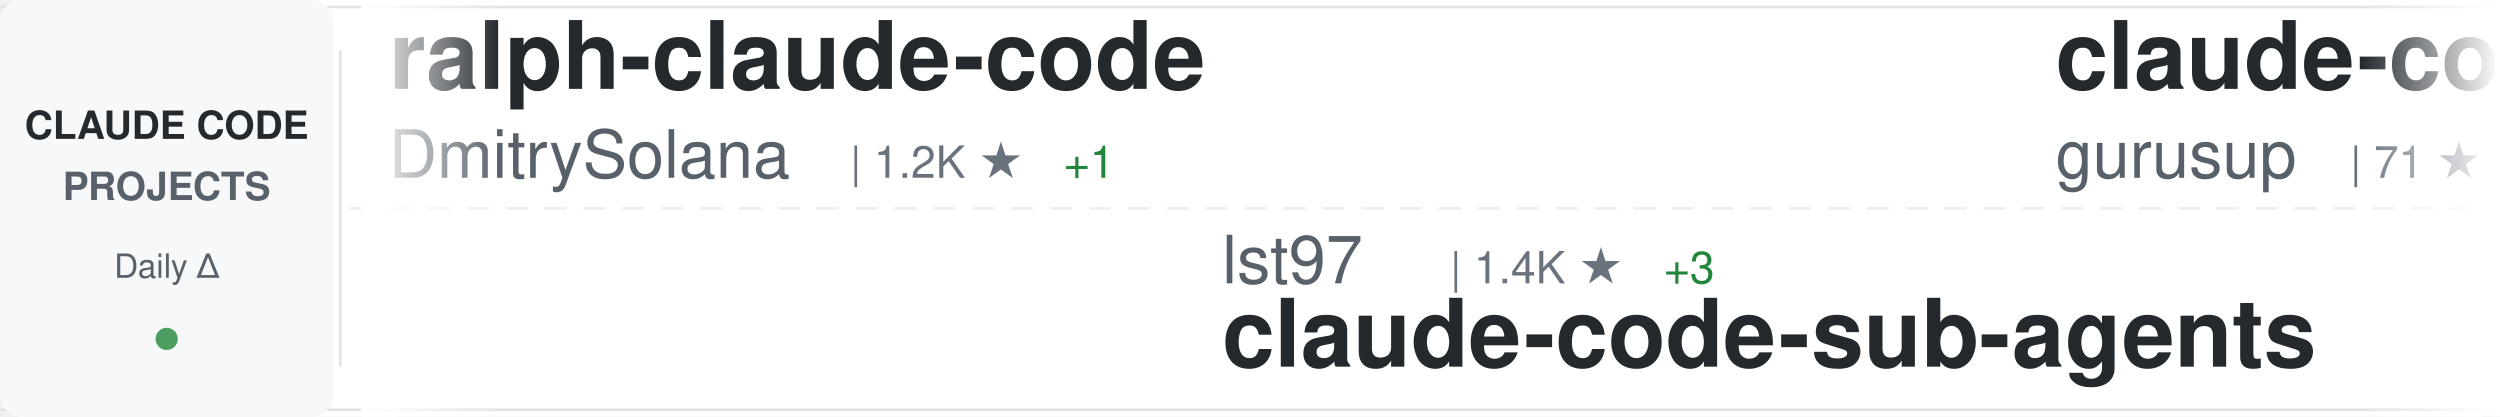
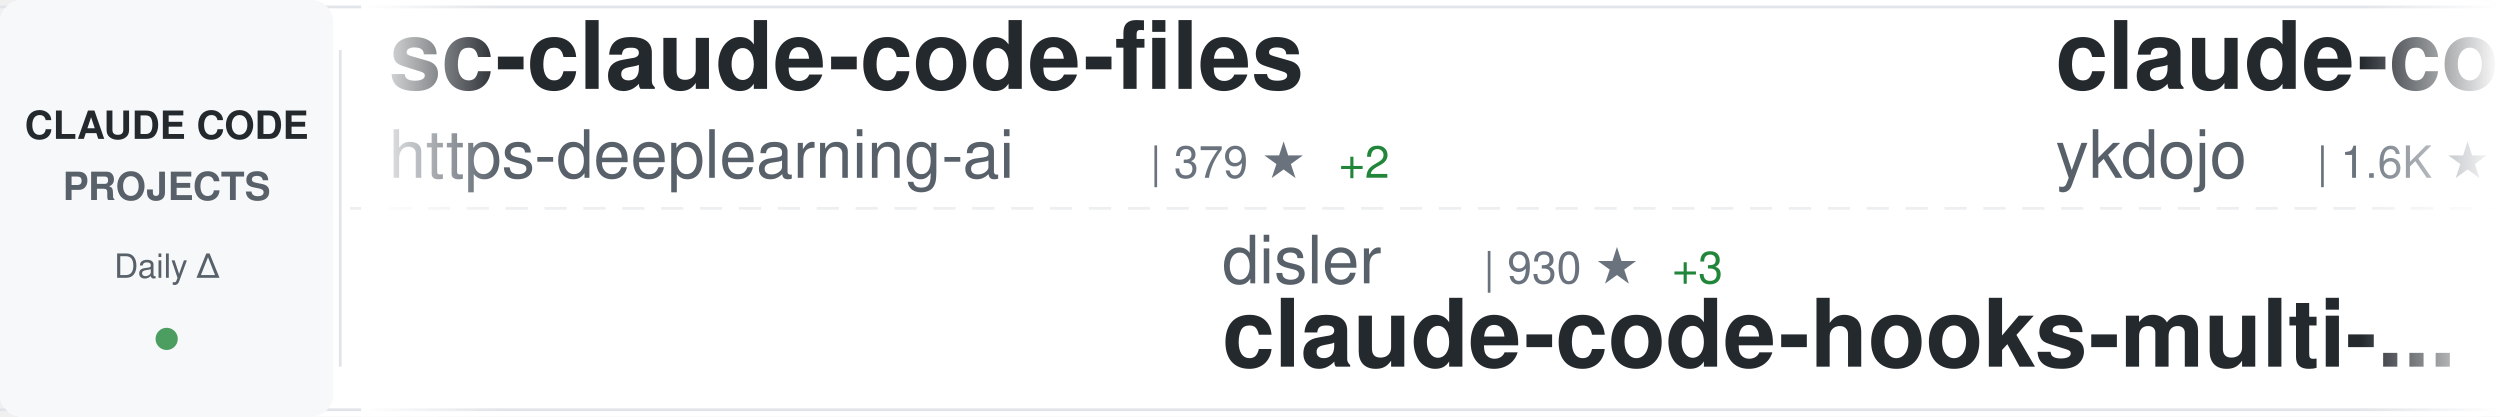
<svg xmlns="http://www.w3.org/2000/svg" width="900" height="150">
  <defs>
    <linearGradient id="awesomeLeftFade" x1="0%" y1="0%" x2="100%" y2="0%">
      <stop offset="0%" style="stop-color:#ffffff;stop-opacity:1" />
      <stop offset="100%" style="stop-color:#ffffff;stop-opacity:0" />
    </linearGradient>
    <linearGradient id="awesomeRightFade" x1="0%" y1="0%" x2="100%" y2="0%">
      <stop offset="0%" style="stop-color:#ffffff;stop-opacity:0" />
      <stop offset="100%" style="stop-color:#ffffff;stop-opacity:1" />
    </linearGradient>
  </defs>
  <rect width="900" height="150" fill="#ffffff" rx="8" />
  <rect x="0" y="2" width="900" height="1" fill="#e1e4e8" />
  <rect x="0" y="147" width="900" height="1" fill="#e1e4e8" />
  <line x1="0" y1="75" x2="900" y2="75" stroke="#e1e4e8" stroke-width="1" stroke-dasharray="8 6" opacity="0.6" />
  <rect x="0" y="0" width="120" height="150" fill="#f6f8fa" rx="8" />
  <text x="60" y="50" font-family="-apple-system, BlinkMacSystemFont, 'Segoe UI', Helvetica, Arial, sans-serif" font-size="14" font-weight="600" fill="#24292e" text-anchor="middle">CLAUDE CODE</text>
  <text x="60" y="72" font-family="-apple-system, BlinkMacSystemFont, 'Segoe UI', Helvetica, Arial, sans-serif" font-size="14" font-weight="600" fill="#586069" text-anchor="middle">PROJECTS</text>
  <text x="60" y="100" font-family="-apple-system, BlinkMacSystemFont, 'Segoe UI', Helvetica, Arial, sans-serif" font-size="12" font-weight="500" fill="#586069" text-anchor="middle">Daily Δ</text>
  <circle cx="60" cy="122" r="4" fill="#22863a" opacity="0.8" />
  <rect x="122" y="18" width="1" height="114" fill="#e1e4e8" />
  <clipPath id="awesomeTickerClip">
    <rect x="130" y="0" width="770" height="150" />
  </clipPath>
  <g clip-path="url(#awesomeTickerClip)">
    <g id="awesomeTickerItems">
      <animateTransform attributeName="transform" attributeType="XML" type="translate" from="0 0" to="-3000 0" dur="54s" repeatCount="indefinite" />
      <g transform="translate(0, 0)">
-         <text x="140" y="32" font-family="-apple-system, BlinkMacSystemFont, 'Segoe UI', Helvetica, Arial, sans-serif" font-size="34" font-weight="600" fill="#24292e">ralph-claude-code</text>
-         <text x="140" y="64" font-family="-apple-system, BlinkMacSystemFont, 'Segoe UI', Helvetica, Arial, sans-serif" font-size="24" font-weight="400" fill="#586069">DmitrySolana</text>
-         <text x="306" y="64" font-family="-apple-system, BlinkMacSystemFont, 'Segoe UI', Helvetica, Arial, sans-serif" font-size="16" font-weight="500" fill="#6a737d">| 1.2K ★</text>
-         <text x="383" y="64" font-family="-apple-system, BlinkMacSystemFont, 'Segoe UI', Helvetica, Arial, sans-serif" font-size="16" font-weight="500" fill="#22863a"> +1</text>
+         <text x="140" y="32" font-family="-apple-system, BlinkMacSystemFont, 'Segoe UI', Helvetica, Arial, sans-serif" font-size="34" font-weight="600" fill="#24292e">sc-claude-code-files</text>
+         <text x="140" y="64" font-family="-apple-system, BlinkMacSystemFont, 'Segoe UI', Helvetica, Arial, sans-serif" font-size="24" font-weight="400" fill="#586069">https-deeplearning-ai</text>
+         <text x="414" y="64" font-family="-apple-system, BlinkMacSystemFont, 'Segoe UI', Helvetica, Arial, sans-serif" font-size="16" font-weight="500" fill="#6a737d">| 379 ★</text>
+         <text x="482" y="64" font-family="-apple-system, BlinkMacSystemFont, 'Segoe UI', Helvetica, Arial, sans-serif" font-size="16" font-weight="500" fill="#22863a"> +2</text>
      </g>
      <g transform="translate(300, 0)">
-         <text x="140" y="102" font-family="-apple-system, BlinkMacSystemFont, 'Segoe UI', Helvetica, Arial, sans-serif" font-size="24" font-weight="400" fill="#586069">lst97</text>
-         <text x="222" y="102" font-family="-apple-system, BlinkMacSystemFont, 'Segoe UI', Helvetica, Arial, sans-serif" font-size="16" font-weight="500" fill="#6a737d">| 1.4K ★</text>
-         <text x="299" y="102" font-family="-apple-system, BlinkMacSystemFont, 'Segoe UI', Helvetica, Arial, sans-serif" font-size="16" font-weight="500" fill="#22863a"> +3</text>
-         <text x="140" y="132" font-family="-apple-system, BlinkMacSystemFont, 'Segoe UI', Helvetica, Arial, sans-serif" font-size="34" font-weight="600" fill="#24292e">claude-code-sub-agents</text>
+         <text x="140" y="102" font-family="-apple-system, BlinkMacSystemFont, 'Segoe UI', Helvetica, Arial, sans-serif" font-size="24" font-weight="400" fill="#586069">disler</text>
+         <text x="234" y="102" font-family="-apple-system, BlinkMacSystemFont, 'Segoe UI', Helvetica, Arial, sans-serif" font-size="16" font-weight="500" fill="#6a737d">| 930 ★</text>
+         <text x="302" y="102" font-family="-apple-system, BlinkMacSystemFont, 'Segoe UI', Helvetica, Arial, sans-serif" font-size="16" font-weight="500" fill="#22863a"> +3</text>
+         <text x="140" y="132" font-family="-apple-system, BlinkMacSystemFont, 'Segoe UI', Helvetica, Arial, sans-serif" font-size="34" font-weight="600" fill="#24292e">claude-code-hooks-multi-...</text>
      </g>
      <g transform="translate(600, 0)">
-         <text x="140" y="32" font-family="-apple-system, BlinkMacSystemFont, 'Segoe UI', Helvetica, Arial, sans-serif" font-size="34" font-weight="600" fill="#24292e">claude-code-demo</text>
-         <text x="140" y="64" font-family="-apple-system, BlinkMacSystemFont, 'Segoe UI', Helvetica, Arial, sans-serif" font-size="24" font-weight="400" fill="#586069">gurusup</text>
-         <text x="246" y="64" font-family="-apple-system, BlinkMacSystemFont, 'Segoe UI', Helvetica, Arial, sans-serif" font-size="16" font-weight="500" fill="#6a737d">| 71 ★</text>
+         <text x="140" y="32" font-family="-apple-system, BlinkMacSystemFont, 'Segoe UI', Helvetica, Arial, sans-serif" font-size="34" font-weight="600" fill="#24292e">claude-code-tips</text>
+         <text x="140" y="64" font-family="-apple-system, BlinkMacSystemFont, 'Segoe UI', Helvetica, Arial, sans-serif" font-size="24" font-weight="400" fill="#586069">ykdojo</text>
+         <text x="234" y="64" font-family="-apple-system, BlinkMacSystemFont, 'Segoe UI', Helvetica, Arial, sans-serif" font-size="16" font-weight="500" fill="#6a737d">| 1.6K ★</text>
+         <text x="311" y="64" font-family="-apple-system, BlinkMacSystemFont, 'Segoe UI', Helvetica, Arial, sans-serif" font-size="16" font-weight="500" fill="#22863a"> +24</text>
      </g>
      <g transform="translate(900, 0)">
-         <text x="140" y="102" font-family="-apple-system, BlinkMacSystemFont, 'Segoe UI', Helvetica, Arial, sans-serif" font-size="24" font-weight="400" fill="#586069">VoltAgent</text>
-         <text x="270" y="102" font-family="-apple-system, BlinkMacSystemFont, 'Segoe UI', Helvetica, Arial, sans-serif" font-size="16" font-weight="500" fill="#6a737d">| 8.9K ★</text>
-         <text x="347" y="102" font-family="-apple-system, BlinkMacSystemFont, 'Segoe UI', Helvetica, Arial, sans-serif" font-size="16" font-weight="500" fill="#22863a"> +79</text>
-         <text x="140" y="132" font-family="-apple-system, BlinkMacSystemFont, 'Segoe UI', Helvetica, Arial, sans-serif" font-size="34" font-weight="600" fill="#24292e">awesome-claude-code-suba...</text>
+         <text x="140" y="102" font-family="-apple-system, BlinkMacSystemFont, 'Segoe UI', Helvetica, Arial, sans-serif" font-size="24" font-weight="400" fill="#586069">slopus</text>
+         <text x="234" y="102" font-family="-apple-system, BlinkMacSystemFont, 'Segoe UI', Helvetica, Arial, sans-serif" font-size="16" font-weight="500" fill="#6a737d">| 9.4K ★</text>
+         <text x="311" y="102" font-family="-apple-system, BlinkMacSystemFont, 'Segoe UI', Helvetica, Arial, sans-serif" font-size="16" font-weight="500" fill="#22863a"> +150</text>
+         <text x="140" y="132" font-family="-apple-system, BlinkMacSystemFont, 'Segoe UI', Helvetica, Arial, sans-serif" font-size="34" font-weight="600" fill="#24292e">happy</text>
      </g>
      <g transform="translate(1200, 0)">
-         <text x="140" y="32" font-family="-apple-system, BlinkMacSystemFont, 'Segoe UI', Helvetica, Arial, sans-serif" font-size="34" font-weight="600" fill="#24292e">skills</text>
-         <text x="140" y="64" font-family="-apple-system, BlinkMacSystemFont, 'Segoe UI', Helvetica, Arial, sans-serif" font-size="24" font-weight="400" fill="#586069">anthropics</text>
-         <text x="282" y="64" font-family="-apple-system, BlinkMacSystemFont, 'Segoe UI', Helvetica, Arial, sans-serif" font-size="16" font-weight="500" fill="#6a737d">| 55.2K ★</text>
-         <text x="368" y="64" font-family="-apple-system, BlinkMacSystemFont, 'Segoe UI', Helvetica, Arial, sans-serif" font-size="16" font-weight="500" fill="#22863a"> +1.5K</text>
+         <text x="140" y="32" font-family="-apple-system, BlinkMacSystemFont, 'Segoe UI', Helvetica, Arial, sans-serif" font-size="34" font-weight="600" fill="#24292e">Claude-Code</text>
+         <text x="140" y="64" font-family="-apple-system, BlinkMacSystemFont, 'Segoe UI', Helvetica, Arial, sans-serif" font-size="24" font-weight="400" fill="#586069">lyconear</text>
+         <text x="258" y="64" font-family="-apple-system, BlinkMacSystemFont, 'Segoe UI', Helvetica, Arial, sans-serif" font-size="16" font-weight="500" fill="#6a737d">| 4 ★</text>
      </g>
      <g transform="translate(1500, 0)">
-         <text x="140" y="102" font-family="-apple-system, BlinkMacSystemFont, 'Segoe UI', Helvetica, Arial, sans-serif" font-size="24" font-weight="400" fill="#586069">zsio</text>
-         <text x="210" y="102" font-family="-apple-system, BlinkMacSystemFont, 'Segoe UI', Helvetica, Arial, sans-serif" font-size="16" font-weight="500" fill="#6a737d">| 153 ★</text>
-         <text x="278" y="102" font-family="-apple-system, BlinkMacSystemFont, 'Segoe UI', Helvetica, Arial, sans-serif" font-size="16" font-weight="500" fill="#22863a"> +2</text>
-         <text x="140" y="132" font-family="-apple-system, BlinkMacSystemFont, 'Segoe UI', Helvetica, Arial, sans-serif" font-size="34" font-weight="600" fill="#24292e">claude-code-hub</text>
+         <text x="140" y="102" font-family="-apple-system, BlinkMacSystemFont, 'Segoe UI', Helvetica, Arial, sans-serif" font-size="24" font-weight="400" fill="#586069">simonw</text>
+         <text x="234" y="102" font-family="-apple-system, BlinkMacSystemFont, 'Segoe UI', Helvetica, Arial, sans-serif" font-size="16" font-weight="500" fill="#6a737d">| 870 ★</text>
+         <text x="302" y="102" font-family="-apple-system, BlinkMacSystemFont, 'Segoe UI', Helvetica, Arial, sans-serif" font-size="16" font-weight="500" fill="#22863a"> +18</text>
+         <text x="140" y="132" font-family="-apple-system, BlinkMacSystemFont, 'Segoe UI', Helvetica, Arial, sans-serif" font-size="34" font-weight="600" fill="#24292e">claude-code-transcripts</text>
      </g>
      <g transform="translate(1800, 0)">
-         <text x="140" y="32" font-family="-apple-system, BlinkMacSystemFont, 'Segoe UI', Helvetica, Arial, sans-serif" font-size="34" font-weight="600" fill="#24292e">claude-code-cookbook</text>
-         <text x="140" y="64" font-family="-apple-system, BlinkMacSystemFont, 'Segoe UI', Helvetica, Arial, sans-serif" font-size="24" font-weight="400" fill="#586069">wasabeef</text>
-         <text x="258" y="64" font-family="-apple-system, BlinkMacSystemFont, 'Segoe UI', Helvetica, Arial, sans-serif" font-size="16" font-weight="500" fill="#6a737d">| 986 ★</text>
-         <text x="326" y="64" font-family="-apple-system, BlinkMacSystemFont, 'Segoe UI', Helvetica, Arial, sans-serif" font-size="16" font-weight="500" fill="#22863a"> +4</text>
+         <text x="140" y="32" font-family="-apple-system, BlinkMacSystemFont, 'Segoe UI', Helvetica, Arial, sans-serif" font-size="34" font-weight="600" fill="#24292e">awesome-claude-skills</text>
+         <text x="140" y="64" font-family="-apple-system, BlinkMacSystemFont, 'Segoe UI', Helvetica, Arial, sans-serif" font-size="24" font-weight="400" fill="#586069">ComposioHQ</text>
+         <text x="282" y="64" font-family="-apple-system, BlinkMacSystemFont, 'Segoe UI', Helvetica, Arial, sans-serif" font-size="16" font-weight="500" fill="#6a737d">| 26.8K ★</text>
+         <text x="368" y="64" font-family="-apple-system, BlinkMacSystemFont, 'Segoe UI', Helvetica, Arial, sans-serif" font-size="16" font-weight="500" fill="#22863a"> +597</text>
      </g>
      <g transform="translate(2100, 0)">
-         <text x="140" y="102" font-family="-apple-system, BlinkMacSystemFont, 'Segoe UI', Helvetica, Arial, sans-serif" font-size="24" font-weight="400" fill="#586069">simonw</text>
-         <text x="234" y="102" font-family="-apple-system, BlinkMacSystemFont, 'Segoe UI', Helvetica, Arial, sans-serif" font-size="16" font-weight="500" fill="#6a737d">| 859 ★</text>
-         <text x="302" y="102" font-family="-apple-system, BlinkMacSystemFont, 'Segoe UI', Helvetica, Arial, sans-serif" font-size="16" font-weight="500" fill="#22863a"> +10</text>
-         <text x="140" y="132" font-family="-apple-system, BlinkMacSystemFont, 'Segoe UI', Helvetica, Arial, sans-serif" font-size="34" font-weight="600" fill="#24292e">claude-code-transcripts</text>
+         <text x="140" y="102" font-family="-apple-system, BlinkMacSystemFont, 'Segoe UI', Helvetica, Arial, sans-serif" font-size="24" font-weight="400" fill="#586069">Cranot</text>
+         <text x="234" y="102" font-family="-apple-system, BlinkMacSystemFont, 'Segoe UI', Helvetica, Arial, sans-serif" font-size="16" font-weight="500" fill="#6a737d">| 2.3K ★</text>
+         <text x="311" y="102" font-family="-apple-system, BlinkMacSystemFont, 'Segoe UI', Helvetica, Arial, sans-serif" font-size="16" font-weight="500" fill="#22863a"> +1</text>
+         <text x="140" y="132" font-family="-apple-system, BlinkMacSystemFont, 'Segoe UI', Helvetica, Arial, sans-serif" font-size="34" font-weight="600" fill="#24292e">claude-code-guide</text>
      </g>
      <g transform="translate(2400, 0)">
-         <text x="140" y="32" font-family="-apple-system, BlinkMacSystemFont, 'Segoe UI', Helvetica, Arial, sans-serif" font-size="34" font-weight="600" fill="#24292e">edmunds-claude-code</text>
-         <text x="140" y="64" font-family="-apple-system, BlinkMacSystemFont, 'Segoe UI', Helvetica, Arial, sans-serif" font-size="24" font-weight="400" fill="#586069">edmund-io</text>
-         <text x="270" y="64" font-family="-apple-system, BlinkMacSystemFont, 'Segoe UI', Helvetica, Arial, sans-serif" font-size="16" font-weight="500" fill="#6a737d">| 1.0K ★</text>
-         <text x="347" y="64" font-family="-apple-system, BlinkMacSystemFont, 'Segoe UI', Helvetica, Arial, sans-serif" font-size="16" font-weight="500" fill="#22863a"> +9</text>
+         <text x="140" y="32" font-family="-apple-system, BlinkMacSystemFont, 'Segoe UI', Helvetica, Arial, sans-serif" font-size="34" font-weight="600" fill="#24292e">claude-code-base-action</text>
+         <text x="140" y="64" font-family="-apple-system, BlinkMacSystemFont, 'Segoe UI', Helvetica, Arial, sans-serif" font-size="24" font-weight="400" fill="#586069">anthropics</text>
+         <text x="282" y="64" font-family="-apple-system, BlinkMacSystemFont, 'Segoe UI', Helvetica, Arial, sans-serif" font-size="16" font-weight="500" fill="#6a737d">| 563 ★</text>
+         <text x="350" y="64" font-family="-apple-system, BlinkMacSystemFont, 'Segoe UI', Helvetica, Arial, sans-serif" font-size="16" font-weight="500" fill="#22863a"> +2</text>
      </g>
      <g transform="translate(2700, 0)">
-         <text x="140" y="102" font-family="-apple-system, BlinkMacSystemFont, 'Segoe UI', Helvetica, Arial, sans-serif" font-size="24" font-weight="400" fill="#586069">sugyan</text>
-         <text x="234" y="102" font-family="-apple-system, BlinkMacSystemFont, 'Segoe UI', Helvetica, Arial, sans-serif" font-size="16" font-weight="500" fill="#6a737d">| 870 ★</text>
-         <text x="302" y="102" font-family="-apple-system, BlinkMacSystemFont, 'Segoe UI', Helvetica, Arial, sans-serif" font-size="16" font-weight="500" fill="#22863a"> +2</text>
-         <text x="140" y="132" font-family="-apple-system, BlinkMacSystemFont, 'Segoe UI', Helvetica, Arial, sans-serif" font-size="34" font-weight="600" fill="#24292e">claude-code-webui</text>
+         <text x="140" y="102" font-family="-apple-system, BlinkMacSystemFont, 'Segoe UI', Helvetica, Arial, sans-serif" font-size="24" font-weight="400" fill="#586069">Pimzino</text>
+         <text x="246" y="102" font-family="-apple-system, BlinkMacSystemFont, 'Segoe UI', Helvetica, Arial, sans-serif" font-size="16" font-weight="500" fill="#6a737d">| 3.4K ★</text>
+         <text x="323" y="102" font-family="-apple-system, BlinkMacSystemFont, 'Segoe UI', Helvetica, Arial, sans-serif" font-size="16" font-weight="500" fill="#22863a"> +4</text>
+         <text x="140" y="132" font-family="-apple-system, BlinkMacSystemFont, 'Segoe UI', Helvetica, Arial, sans-serif" font-size="34" font-weight="600" fill="#24292e">claude-code-spec-workflo...</text>
      </g>
      <g transform="translate(3000, 0)">
-         <text x="140" y="32" font-family="-apple-system, BlinkMacSystemFont, 'Segoe UI', Helvetica, Arial, sans-serif" font-size="34" font-weight="600" fill="#24292e">ralph-claude-code</text>
-         <text x="140" y="64" font-family="-apple-system, BlinkMacSystemFont, 'Segoe UI', Helvetica, Arial, sans-serif" font-size="24" font-weight="400" fill="#586069">DmitrySolana</text>
-         <text x="306" y="64" font-family="-apple-system, BlinkMacSystemFont, 'Segoe UI', Helvetica, Arial, sans-serif" font-size="16" font-weight="500" fill="#6a737d">| 1.2K ★</text>
-         <text x="383" y="64" font-family="-apple-system, BlinkMacSystemFont, 'Segoe UI', Helvetica, Arial, sans-serif" font-size="16" font-weight="500" fill="#22863a"> +1</text>
+         <text x="140" y="32" font-family="-apple-system, BlinkMacSystemFont, 'Segoe UI', Helvetica, Arial, sans-serif" font-size="34" font-weight="600" fill="#24292e">sc-claude-code-files</text>
+         <text x="140" y="64" font-family="-apple-system, BlinkMacSystemFont, 'Segoe UI', Helvetica, Arial, sans-serif" font-size="24" font-weight="400" fill="#586069">https-deeplearning-ai</text>
+         <text x="414" y="64" font-family="-apple-system, BlinkMacSystemFont, 'Segoe UI', Helvetica, Arial, sans-serif" font-size="16" font-weight="500" fill="#6a737d">| 379 ★</text>
+         <text x="482" y="64" font-family="-apple-system, BlinkMacSystemFont, 'Segoe UI', Helvetica, Arial, sans-serif" font-size="16" font-weight="500" fill="#22863a"> +2</text>
      </g>
      <g transform="translate(3300, 0)">
-         <text x="140" y="102" font-family="-apple-system, BlinkMacSystemFont, 'Segoe UI', Helvetica, Arial, sans-serif" font-size="24" font-weight="400" fill="#586069">lst97</text>
-         <text x="222" y="102" font-family="-apple-system, BlinkMacSystemFont, 'Segoe UI', Helvetica, Arial, sans-serif" font-size="16" font-weight="500" fill="#6a737d">| 1.4K ★</text>
-         <text x="299" y="102" font-family="-apple-system, BlinkMacSystemFont, 'Segoe UI', Helvetica, Arial, sans-serif" font-size="16" font-weight="500" fill="#22863a"> +3</text>
-         <text x="140" y="132" font-family="-apple-system, BlinkMacSystemFont, 'Segoe UI', Helvetica, Arial, sans-serif" font-size="34" font-weight="600" fill="#24292e">claude-code-sub-agents</text>
+         <text x="140" y="102" font-family="-apple-system, BlinkMacSystemFont, 'Segoe UI', Helvetica, Arial, sans-serif" font-size="24" font-weight="400" fill="#586069">disler</text>
+         <text x="234" y="102" font-family="-apple-system, BlinkMacSystemFont, 'Segoe UI', Helvetica, Arial, sans-serif" font-size="16" font-weight="500" fill="#6a737d">| 930 ★</text>
+         <text x="302" y="102" font-family="-apple-system, BlinkMacSystemFont, 'Segoe UI', Helvetica, Arial, sans-serif" font-size="16" font-weight="500" fill="#22863a"> +3</text>
+         <text x="140" y="132" font-family="-apple-system, BlinkMacSystemFont, 'Segoe UI', Helvetica, Arial, sans-serif" font-size="34" font-weight="600" fill="#24292e">claude-code-hooks-multi-...</text>
      </g>
      <g transform="translate(3600, 0)">
-         <text x="140" y="32" font-family="-apple-system, BlinkMacSystemFont, 'Segoe UI', Helvetica, Arial, sans-serif" font-size="34" font-weight="600" fill="#24292e">claude-code-demo</text>
-         <text x="140" y="64" font-family="-apple-system, BlinkMacSystemFont, 'Segoe UI', Helvetica, Arial, sans-serif" font-size="24" font-weight="400" fill="#586069">gurusup</text>
-         <text x="246" y="64" font-family="-apple-system, BlinkMacSystemFont, 'Segoe UI', Helvetica, Arial, sans-serif" font-size="16" font-weight="500" fill="#6a737d">| 71 ★</text>
+         <text x="140" y="32" font-family="-apple-system, BlinkMacSystemFont, 'Segoe UI', Helvetica, Arial, sans-serif" font-size="34" font-weight="600" fill="#24292e">claude-code-tips</text>
+         <text x="140" y="64" font-family="-apple-system, BlinkMacSystemFont, 'Segoe UI', Helvetica, Arial, sans-serif" font-size="24" font-weight="400" fill="#586069">ykdojo</text>
+         <text x="234" y="64" font-family="-apple-system, BlinkMacSystemFont, 'Segoe UI', Helvetica, Arial, sans-serif" font-size="16" font-weight="500" fill="#6a737d">| 1.6K ★</text>
+         <text x="311" y="64" font-family="-apple-system, BlinkMacSystemFont, 'Segoe UI', Helvetica, Arial, sans-serif" font-size="16" font-weight="500" fill="#22863a"> +24</text>
      </g>
      <g transform="translate(3900, 0)">
-         <text x="140" y="102" font-family="-apple-system, BlinkMacSystemFont, 'Segoe UI', Helvetica, Arial, sans-serif" font-size="24" font-weight="400" fill="#586069">VoltAgent</text>
-         <text x="270" y="102" font-family="-apple-system, BlinkMacSystemFont, 'Segoe UI', Helvetica, Arial, sans-serif" font-size="16" font-weight="500" fill="#6a737d">| 8.9K ★</text>
-         <text x="347" y="102" font-family="-apple-system, BlinkMacSystemFont, 'Segoe UI', Helvetica, Arial, sans-serif" font-size="16" font-weight="500" fill="#22863a"> +79</text>
-         <text x="140" y="132" font-family="-apple-system, BlinkMacSystemFont, 'Segoe UI', Helvetica, Arial, sans-serif" font-size="34" font-weight="600" fill="#24292e">awesome-claude-code-suba...</text>
+         <text x="140" y="102" font-family="-apple-system, BlinkMacSystemFont, 'Segoe UI', Helvetica, Arial, sans-serif" font-size="24" font-weight="400" fill="#586069">slopus</text>
+         <text x="234" y="102" font-family="-apple-system, BlinkMacSystemFont, 'Segoe UI', Helvetica, Arial, sans-serif" font-size="16" font-weight="500" fill="#6a737d">| 9.4K ★</text>
+         <text x="311" y="102" font-family="-apple-system, BlinkMacSystemFont, 'Segoe UI', Helvetica, Arial, sans-serif" font-size="16" font-weight="500" fill="#22863a"> +150</text>
+         <text x="140" y="132" font-family="-apple-system, BlinkMacSystemFont, 'Segoe UI', Helvetica, Arial, sans-serif" font-size="34" font-weight="600" fill="#24292e">happy</text>
      </g>
    </g>
  </g>
  <rect x="130" y="0" width="50" height="150" fill="url(#awesomeLeftFade)" />
  <rect x="850" y="0" width="50" height="150" fill="url(#awesomeRightFade)" />
</svg>
